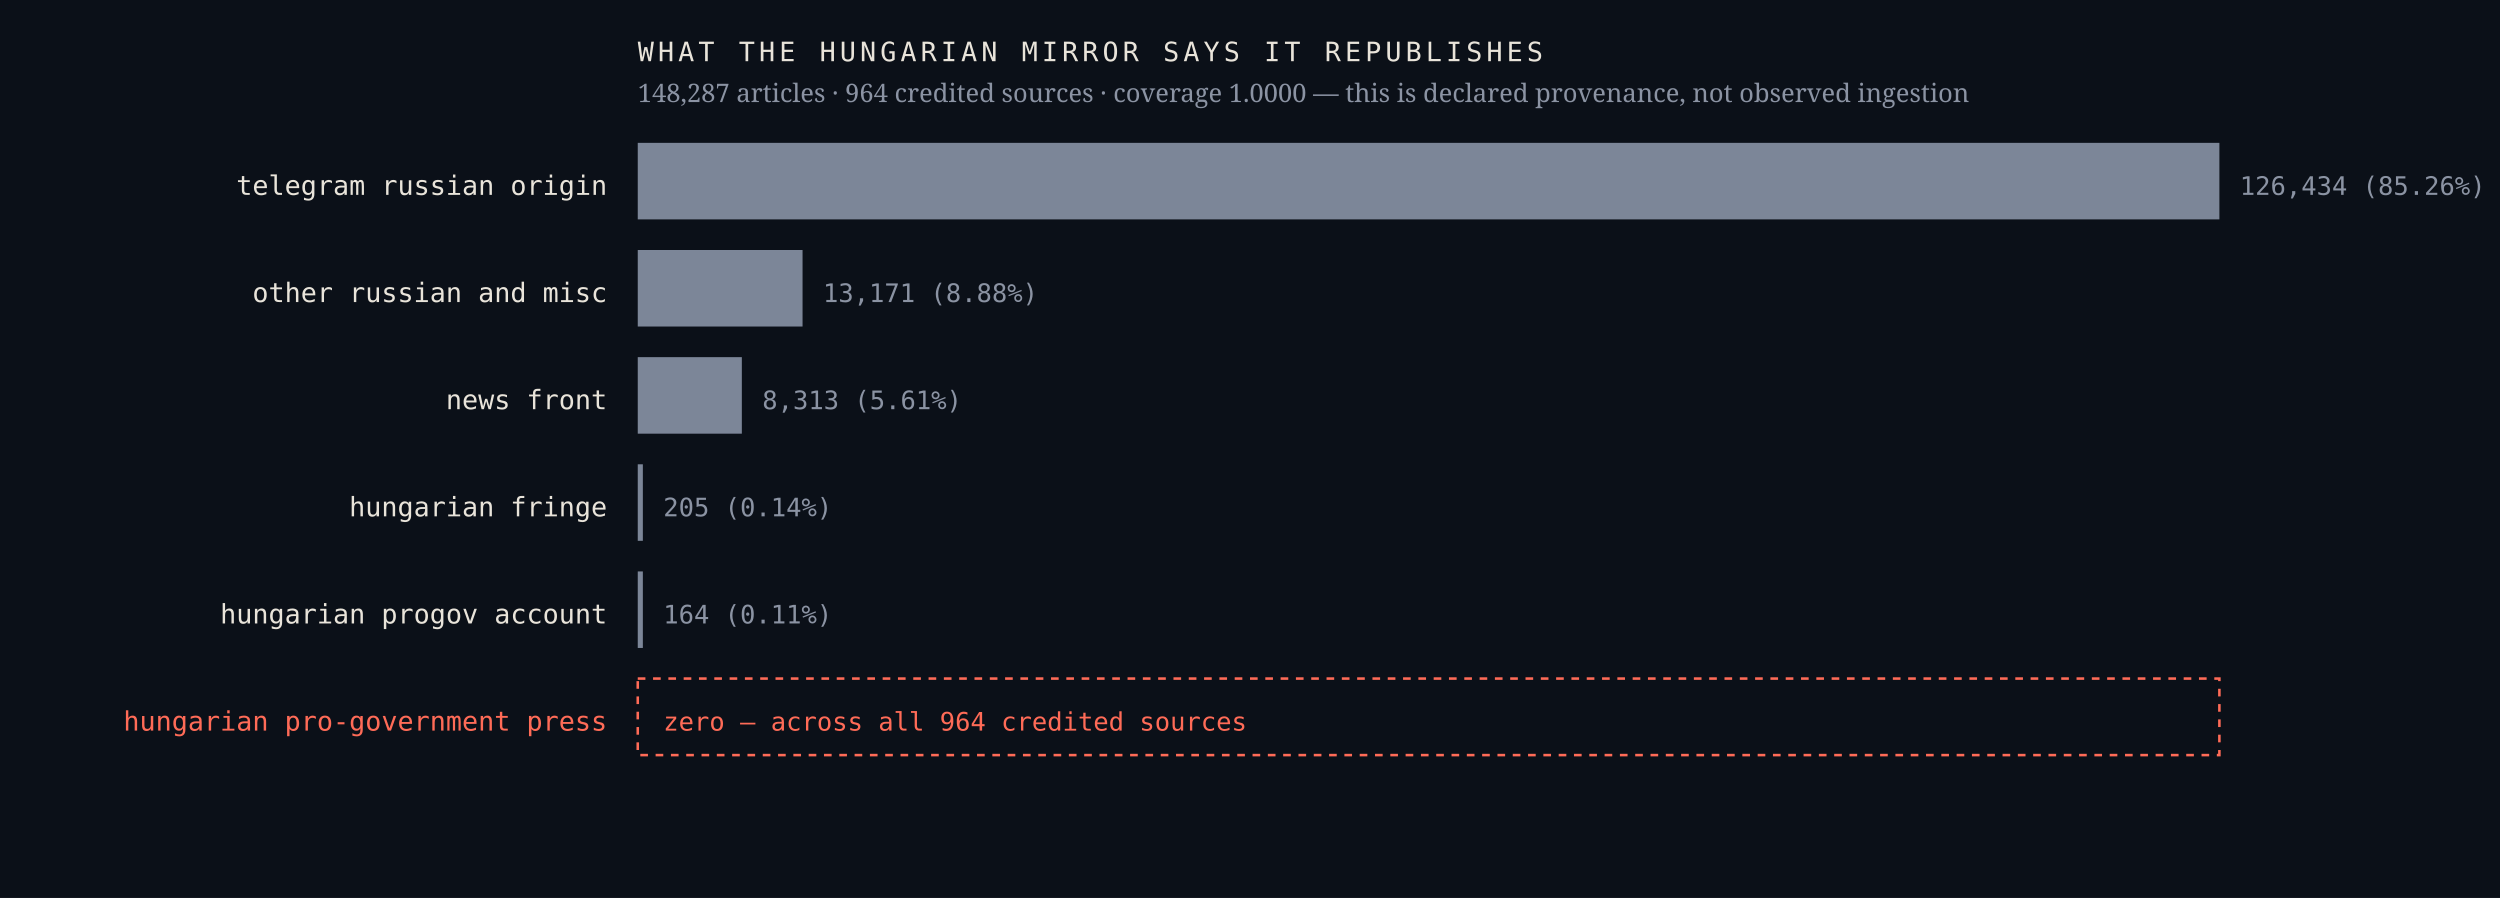
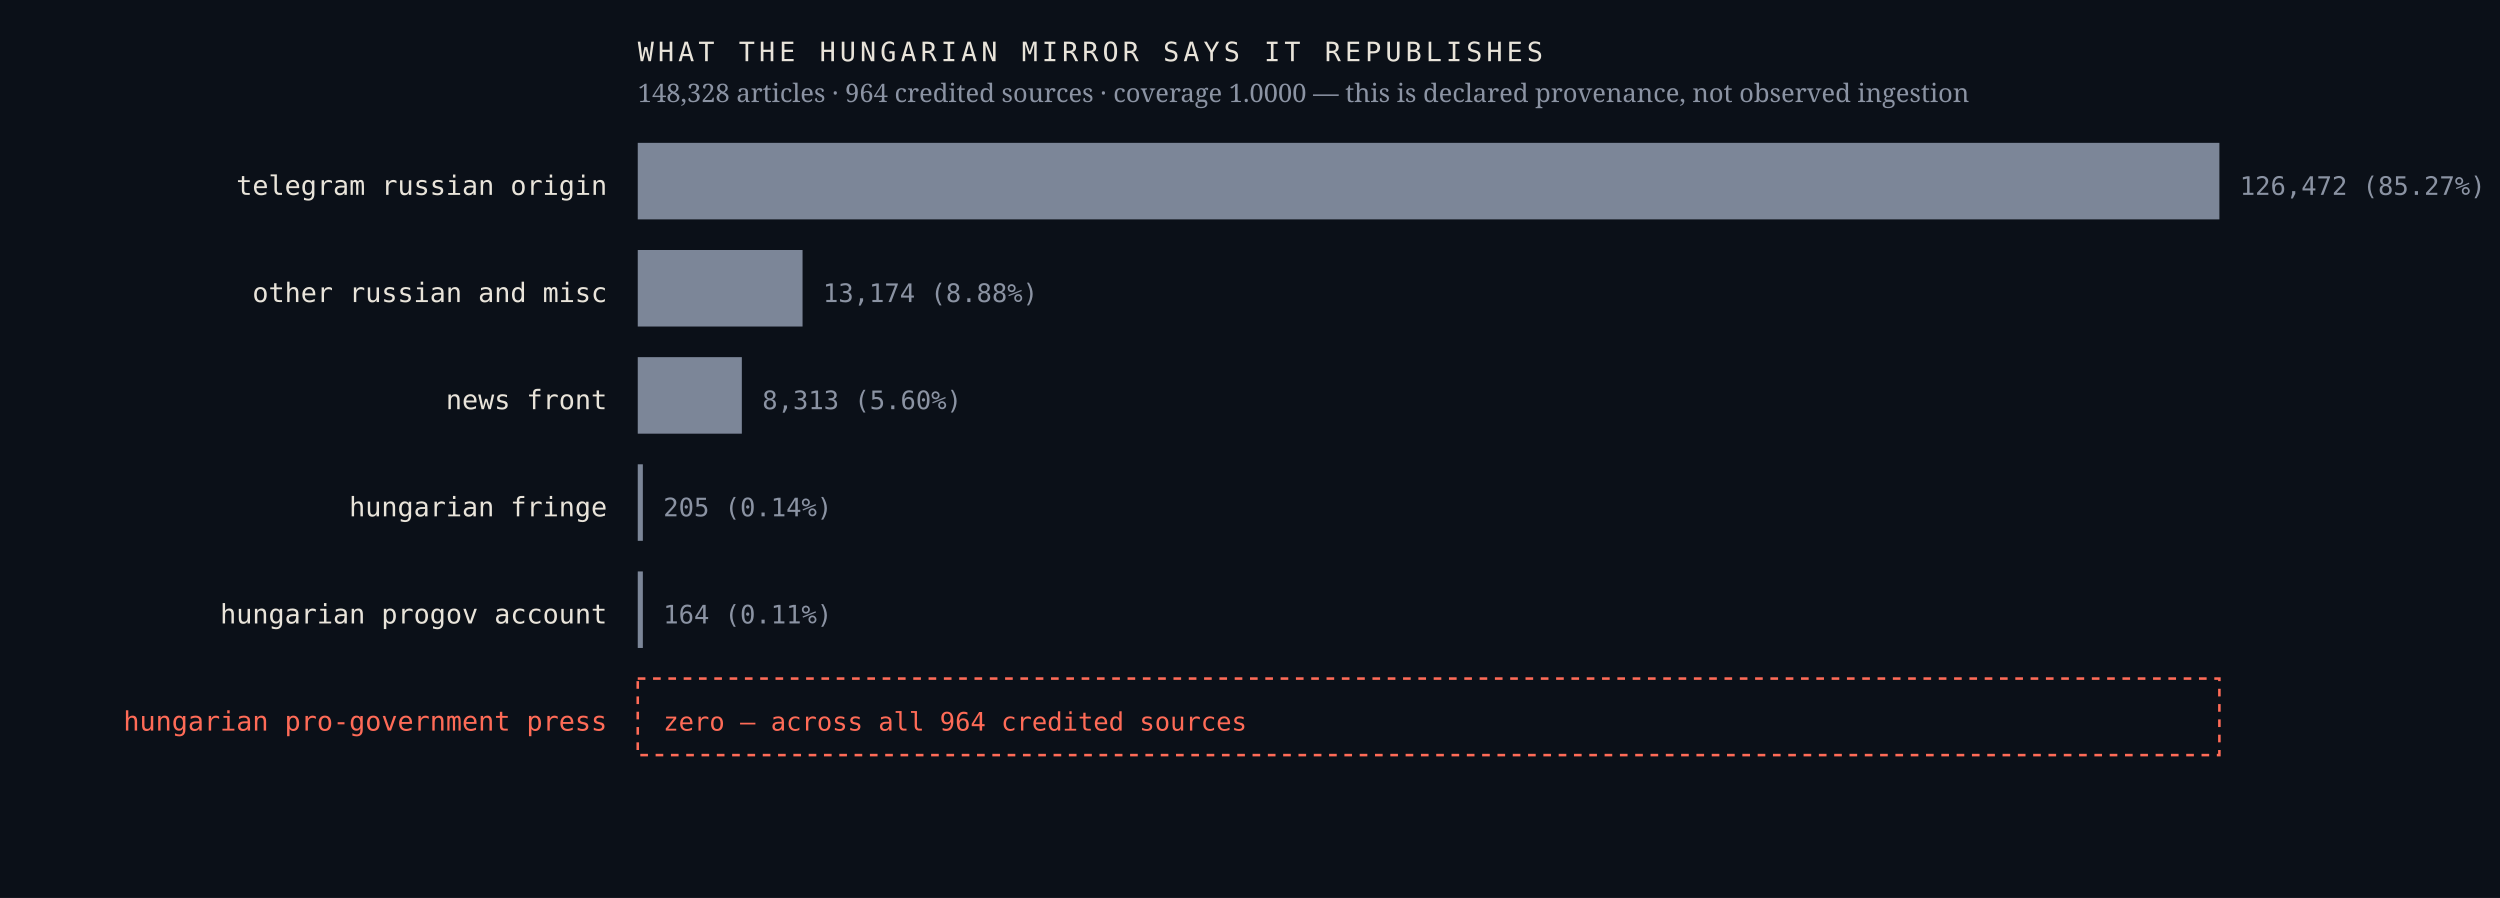
<svg xmlns="http://www.w3.org/2000/svg" viewBox="0 0 980 352" width="980" height="352" role="img" aria-label="Sources the Hungarian mirror credits, by article count, with an explicit zero row for the Hungarian pro-government press">
  <rect width="980" height="352" fill="#0b1018" />
  <text x="238.0" y="76.4" font-family="ui-monospace,'IBM Plex Mono',Menlo,monospace" font-size="10.5" font-weight="400" letter-spacing="0" fill="#e9e4da" text-anchor="end">telegram russian origin</text>
  <rect x="250" y="56" width="620.0" height="30" fill="#7c8698" />
-   <text x="878.0" y="76.4" font-family="ui-monospace,'IBM Plex Mono',Menlo,monospace" font-size="10" font-weight="400" letter-spacing="0" fill="#8b93a3" text-anchor="start">126,434  (85.26%)</text>
+   <text x="878.0" y="76.4" font-family="ui-monospace,'IBM Plex Mono',Menlo,monospace" font-size="10" font-weight="400" letter-spacing="0" fill="#8b93a3" text-anchor="start">126,472  (85.27%)</text>
  <text x="238.0" y="118.4" font-family="ui-monospace,'IBM Plex Mono',Menlo,monospace" font-size="10.5" font-weight="400" letter-spacing="0" fill="#e9e4da" text-anchor="end">other russian and misc</text>
  <rect x="250" y="98" width="64.6" height="30" fill="#7c8698" />
-   <text x="322.6" y="118.4" font-family="ui-monospace,'IBM Plex Mono',Menlo,monospace" font-size="10" font-weight="400" letter-spacing="0" fill="#8b93a3" text-anchor="start">13,171  (8.88%)</text>
+   <text x="322.6" y="118.4" font-family="ui-monospace,'IBM Plex Mono',Menlo,monospace" font-size="10" font-weight="400" letter-spacing="0" fill="#8b93a3" text-anchor="start">13,174  (8.88%)</text>
  <text x="238.0" y="160.4" font-family="ui-monospace,'IBM Plex Mono',Menlo,monospace" font-size="10.5" font-weight="400" letter-spacing="0" fill="#e9e4da" text-anchor="end">news front</text>
  <rect x="250" y="140" width="40.8" height="30" fill="#7c8698" />
-   <text x="298.8" y="160.4" font-family="ui-monospace,'IBM Plex Mono',Menlo,monospace" font-size="10" font-weight="400" letter-spacing="0" fill="#8b93a3" text-anchor="start">8,313  (5.61%)</text>
+   <text x="298.8" y="160.4" font-family="ui-monospace,'IBM Plex Mono',Menlo,monospace" font-size="10" font-weight="400" letter-spacing="0" fill="#8b93a3" text-anchor="start">8,313  (5.60%)</text>
  <text x="238.0" y="202.4" font-family="ui-monospace,'IBM Plex Mono',Menlo,monospace" font-size="10.5" font-weight="400" letter-spacing="0" fill="#e9e4da" text-anchor="end">hungarian fringe</text>
  <rect x="250" y="182" width="2.0" height="30" fill="#7c8698" />
  <text x="260.0" y="202.4" font-family="ui-monospace,'IBM Plex Mono',Menlo,monospace" font-size="10" font-weight="400" letter-spacing="0" fill="#8b93a3" text-anchor="start">205  (0.14%)</text>
  <text x="238.0" y="244.4" font-family="ui-monospace,'IBM Plex Mono',Menlo,monospace" font-size="10.5" font-weight="400" letter-spacing="0" fill="#e9e4da" text-anchor="end">hungarian progov account</text>
  <rect x="250" y="224" width="2.0" height="30" fill="#7c8698" />
  <text x="260.0" y="244.4" font-family="ui-monospace,'IBM Plex Mono',Menlo,monospace" font-size="10" font-weight="400" letter-spacing="0" fill="#8b93a3" text-anchor="start">164  (0.11%)</text>
  <text x="238.0" y="286.4" font-family="ui-monospace,'IBM Plex Mono',Menlo,monospace" font-size="10.5" font-weight="500" letter-spacing="0" fill="#ff6b57" text-anchor="end">hungarian pro-government press</text>
  <rect x="250" y="266" width="620" height="30" fill="none" stroke="#ff6b57" stroke-width="1" stroke-dasharray="3 3" />
  <text x="260.0" y="286.4" font-family="ui-monospace,'IBM Plex Mono',Menlo,monospace" font-size="10" font-weight="500" letter-spacing="0" fill="#ff6b57" text-anchor="start">zero — across all 964 credited sources</text>
  <text x="250.0" y="24.0" font-family="ui-monospace,'IBM Plex Mono',Menlo,monospace" font-size="10.5" font-weight="400" letter-spacing="1.6" fill="#e9e4da" text-anchor="start">WHAT THE HUNGARIAN MIRROR SAYS IT REPUBLISHES</text>
-   <text x="250.0" y="40.0" font-family="'Newsreader',Georgia,serif" font-size="10" font-weight="400" letter-spacing="0" fill="#8b93a3" text-anchor="start">148,287 articles · 964 credited sources · coverage 1.0000 — this is declared provenance, not observed ingestion</text>
+   <text x="250.0" y="40.0" font-family="'Newsreader',Georgia,serif" font-size="10" font-weight="400" letter-spacing="0" fill="#8b93a3" text-anchor="start">148,328 articles · 964 credited sources · coverage 1.0000 — this is declared provenance, not observed ingestion</text>
</svg>
